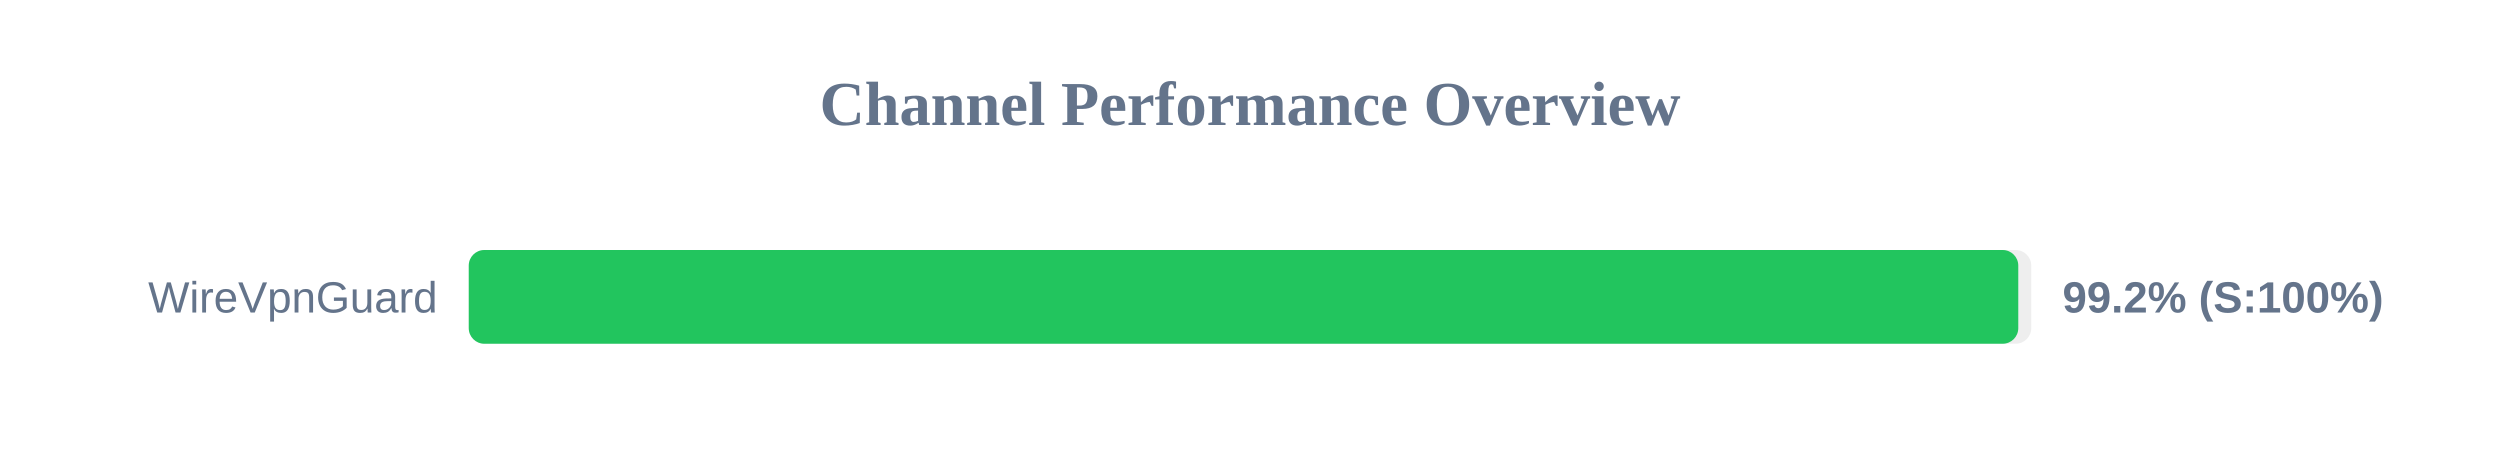
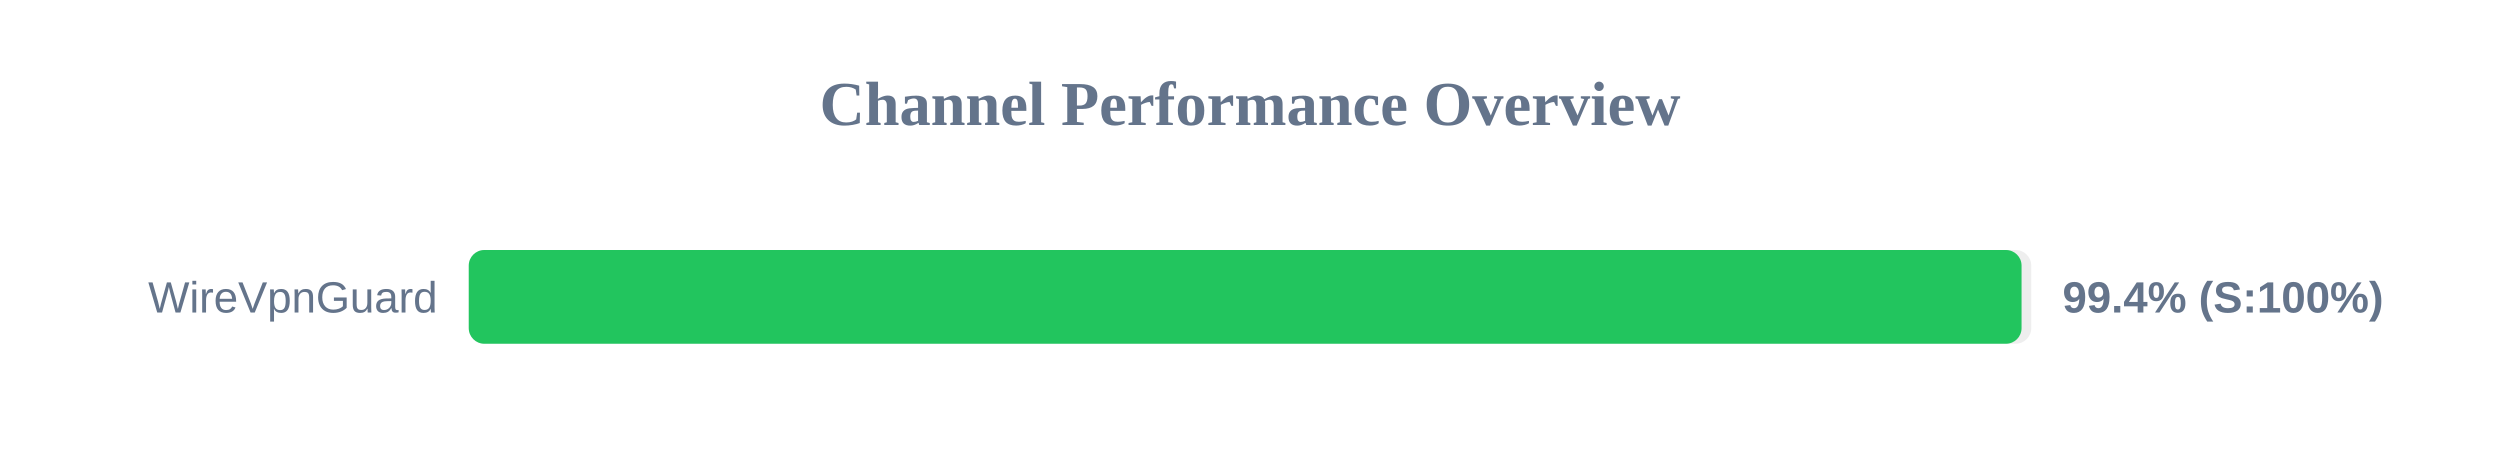
<svg xmlns="http://www.w3.org/2000/svg" width="800" height="150" version="1.1">
  <style>
        .row { font: 14px Arial; fill: #64748b; }
        .score { font: bold 14px Arial; fill: #64748b; }
    </style>
  <text x="400" y="40" text-anchor="middle" font-size="20px" font-weight="bold" fill="#64748b">Channel Performance Overview</text>
  <rect x="150" y="80" width="500" height="30" fill="#eee" rx="5" />
-   <rect x="150" y="80" width="495.85" height="30" fill="#22c55e" rx="5" />
+   <rect x="150" y="80" width="496.9" height="30" fill="#22c55e" rx="5" />
  <text x="140" y="100" text-anchor="end" class="row">WireVpnGuard</text>
-   <text x="660" y="100" text-anchor="start" class="score">99.2% (S:100%)</text>
+   <text x="660" y="100" text-anchor="start" class="score">99.4% (S:100%)</text>
</svg>
